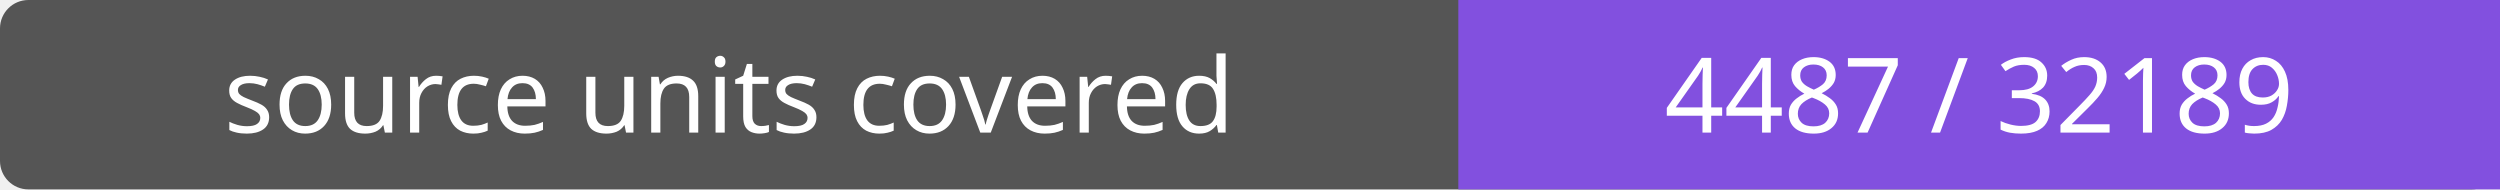
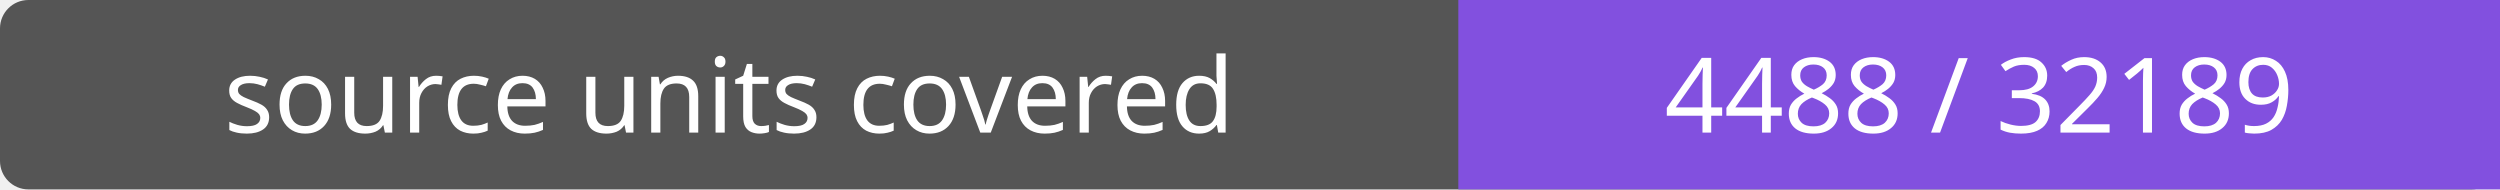
- <svg xmlns="http://www.w3.org/2000/svg" width="264" height="20" role="img" aria-label="source units covered: 4487 / 32189">
+ <svg xmlns="http://www.w3.org/2000/svg" width="264" height="20" role="img" aria-label="source units covered: 4488 / 32189">
  <rect width="264" height="20" rx="3" fill="#555" />
  <path fill="#8250df" d="M154 0h110v20H154z" />
  <g fill="#fff" text-anchor="middle" font-family="Verdana,sans-serif" font-size="11">
    <text x="77.0" y="14">source units covered</text>
-     <text x="209.0" y="14">4487 / 32189</text>
+     <text x="209.0" y="14">4488 / 32189</text>
  </g>
</svg>
